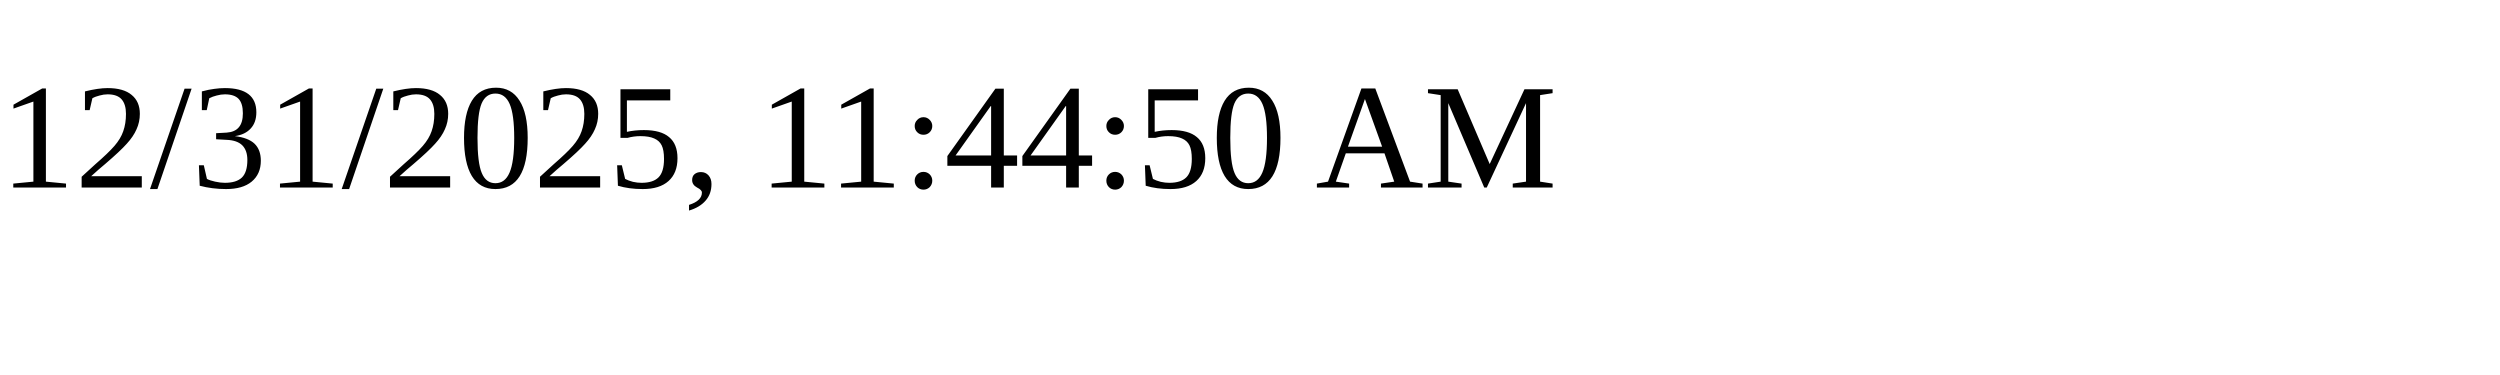
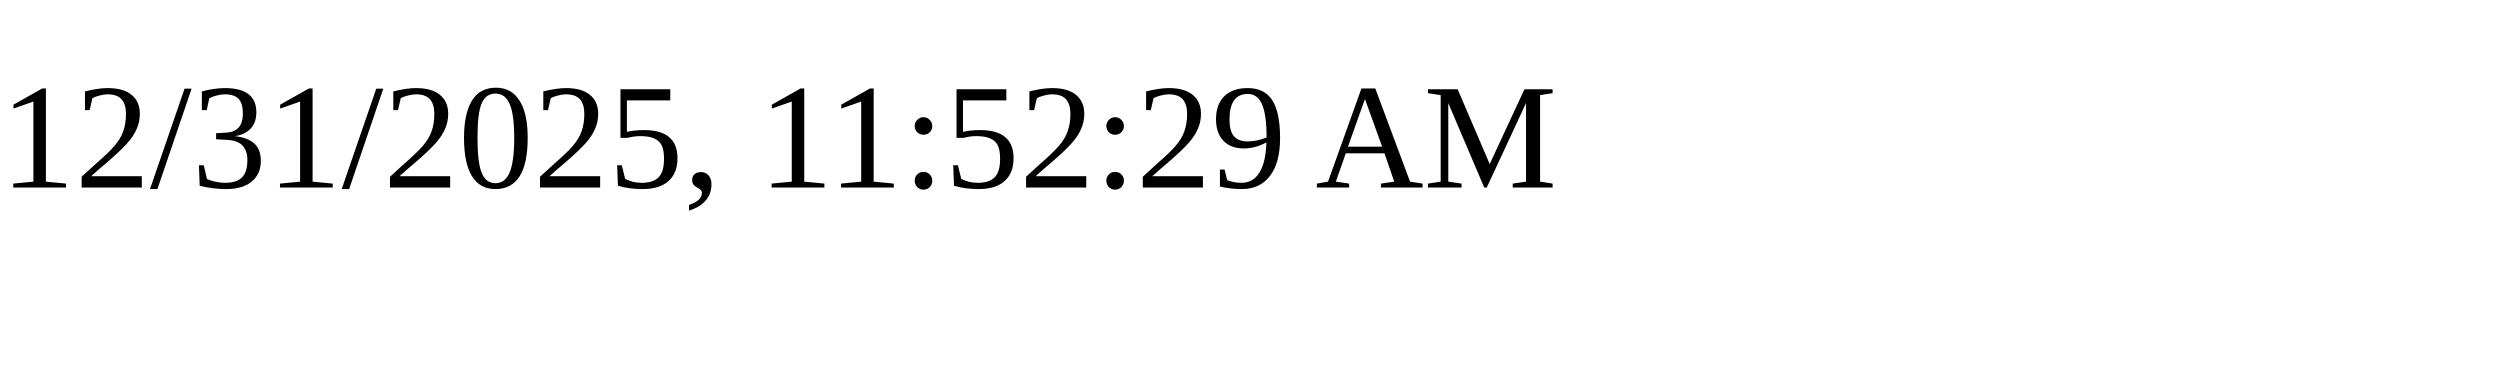
<svg xmlns="http://www.w3.org/2000/svg" height="30" width="200">
-   <text x="0" y="15">12/31/2025, 11:44:50 AM</text>
+   <text x="0" y="15">12/31/2025, 11:52:29 AM</text>
</svg>
